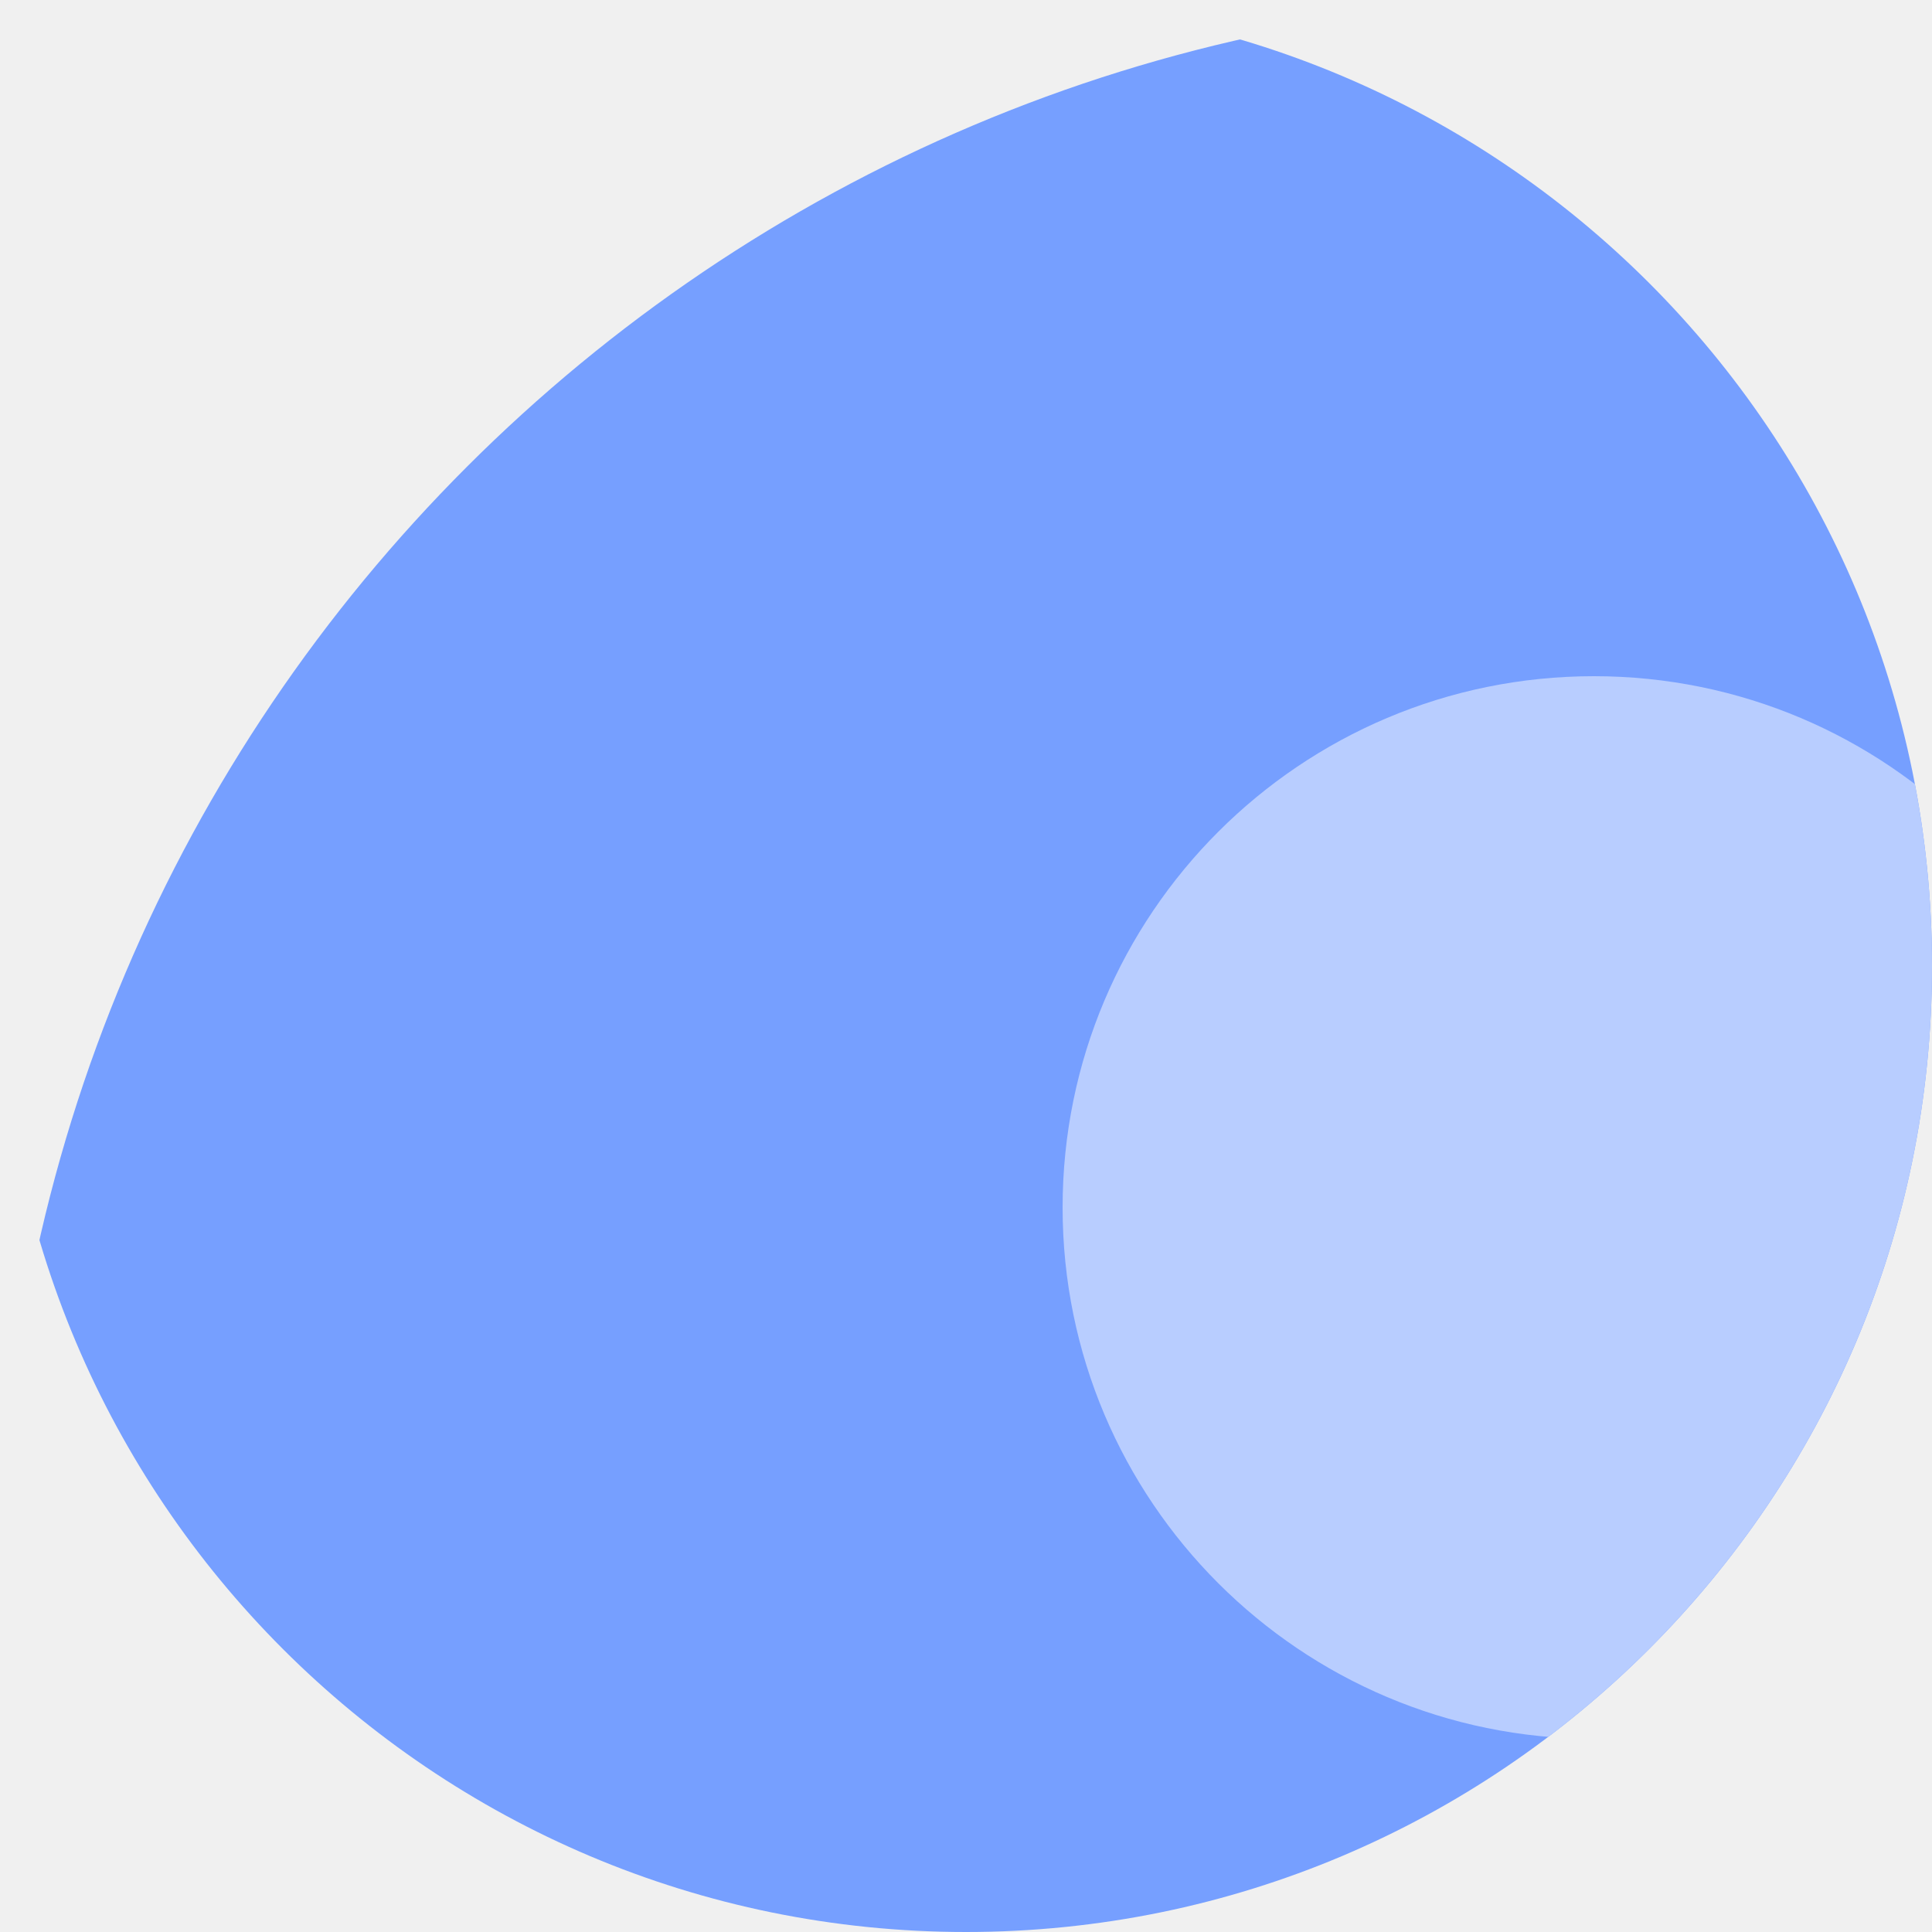
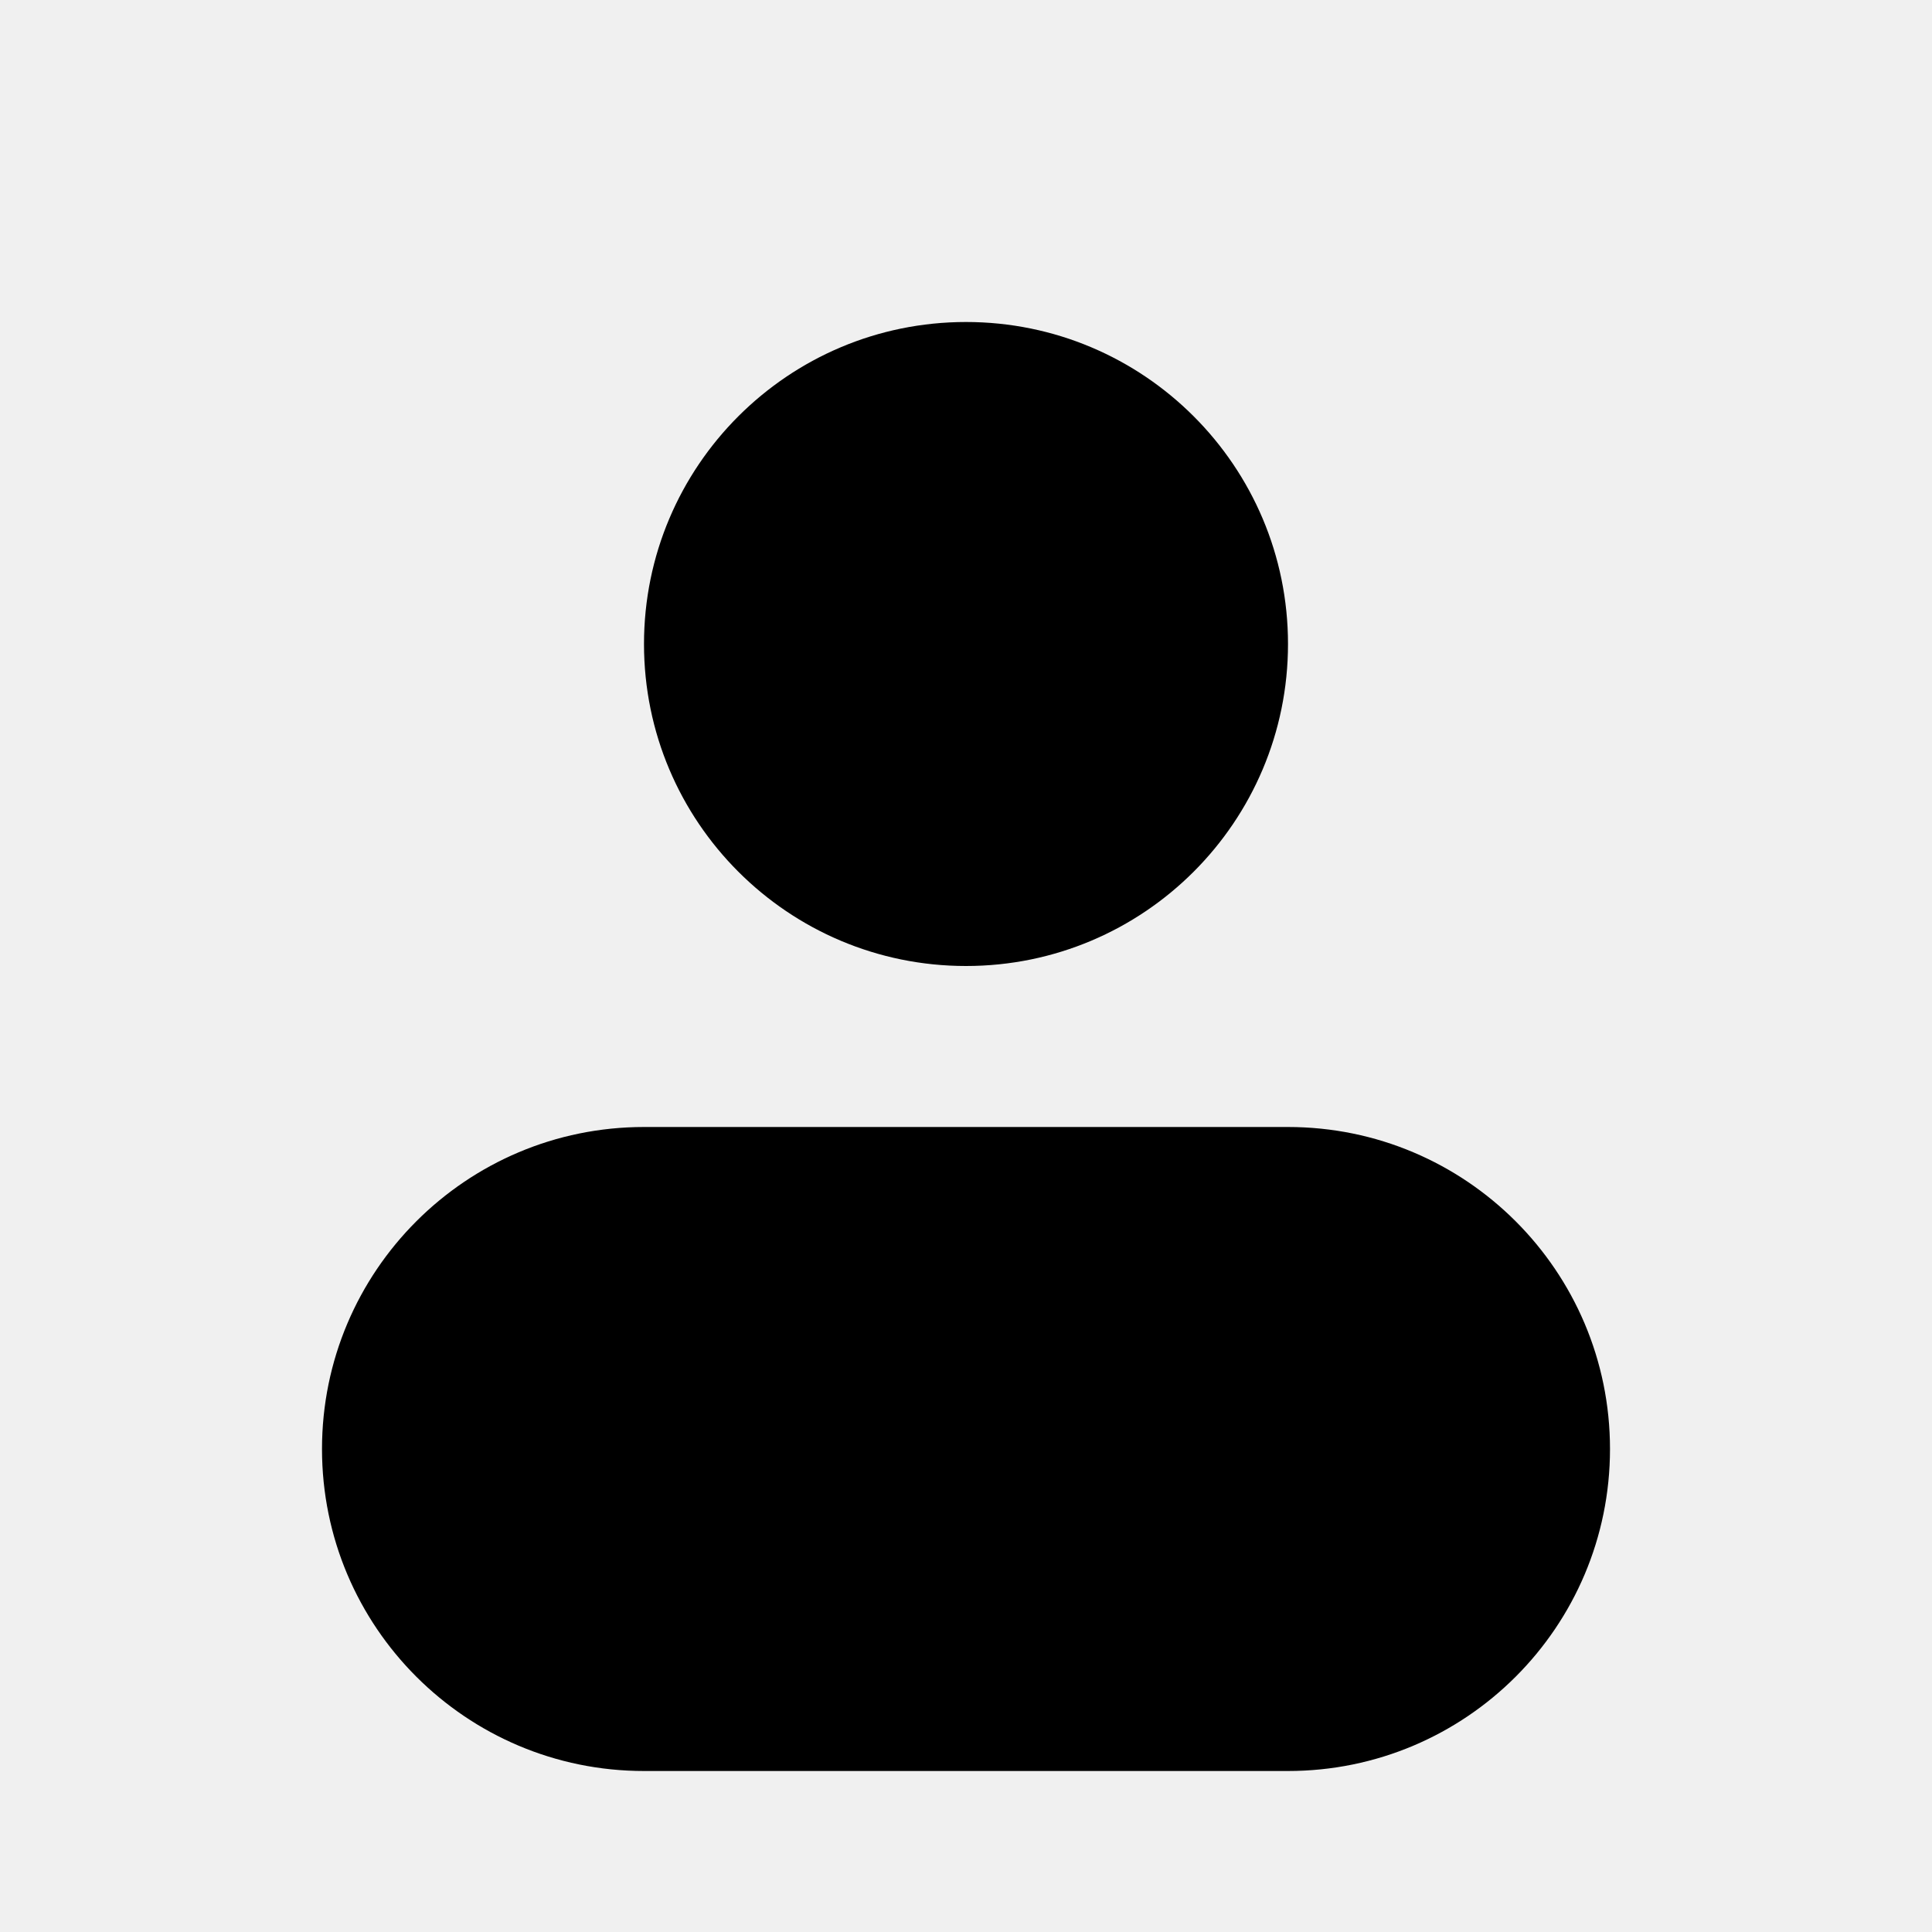
- <svg xmlns="http://www.w3.org/2000/svg" width="20" height="20" viewBox="0 0 20 20" fill="none">
-   <g clip-path="url(#clip0_1489_7010)">
-     <rect width="33" height="33" rx="16.5" fill="#769FFF" />
-     <rect x="11" y="7" width="11" height="11" rx="5.5" fill="#B8CDFF" />
-     <rect x="7" y="20" width="19" height="14" rx="7" fill="#B8CDFF" />
-   </g>
-   <defs>
-     <clipPath id="clip0_1489_7010">
-       <rect width="20" height="20" rx="16.5" fill="white" />
-     </clipPath>
-   </defs>
+ <svg xmlns="http://www.w3.org/2000/svg" viewBox="0 0 24 24">
+   <circle cx="12" cy="8" r="4" fill="currentColor" />
+   <rect x="4" y="14" width="16" height="8" rx="4" fill="currentColor" />
</svg>
